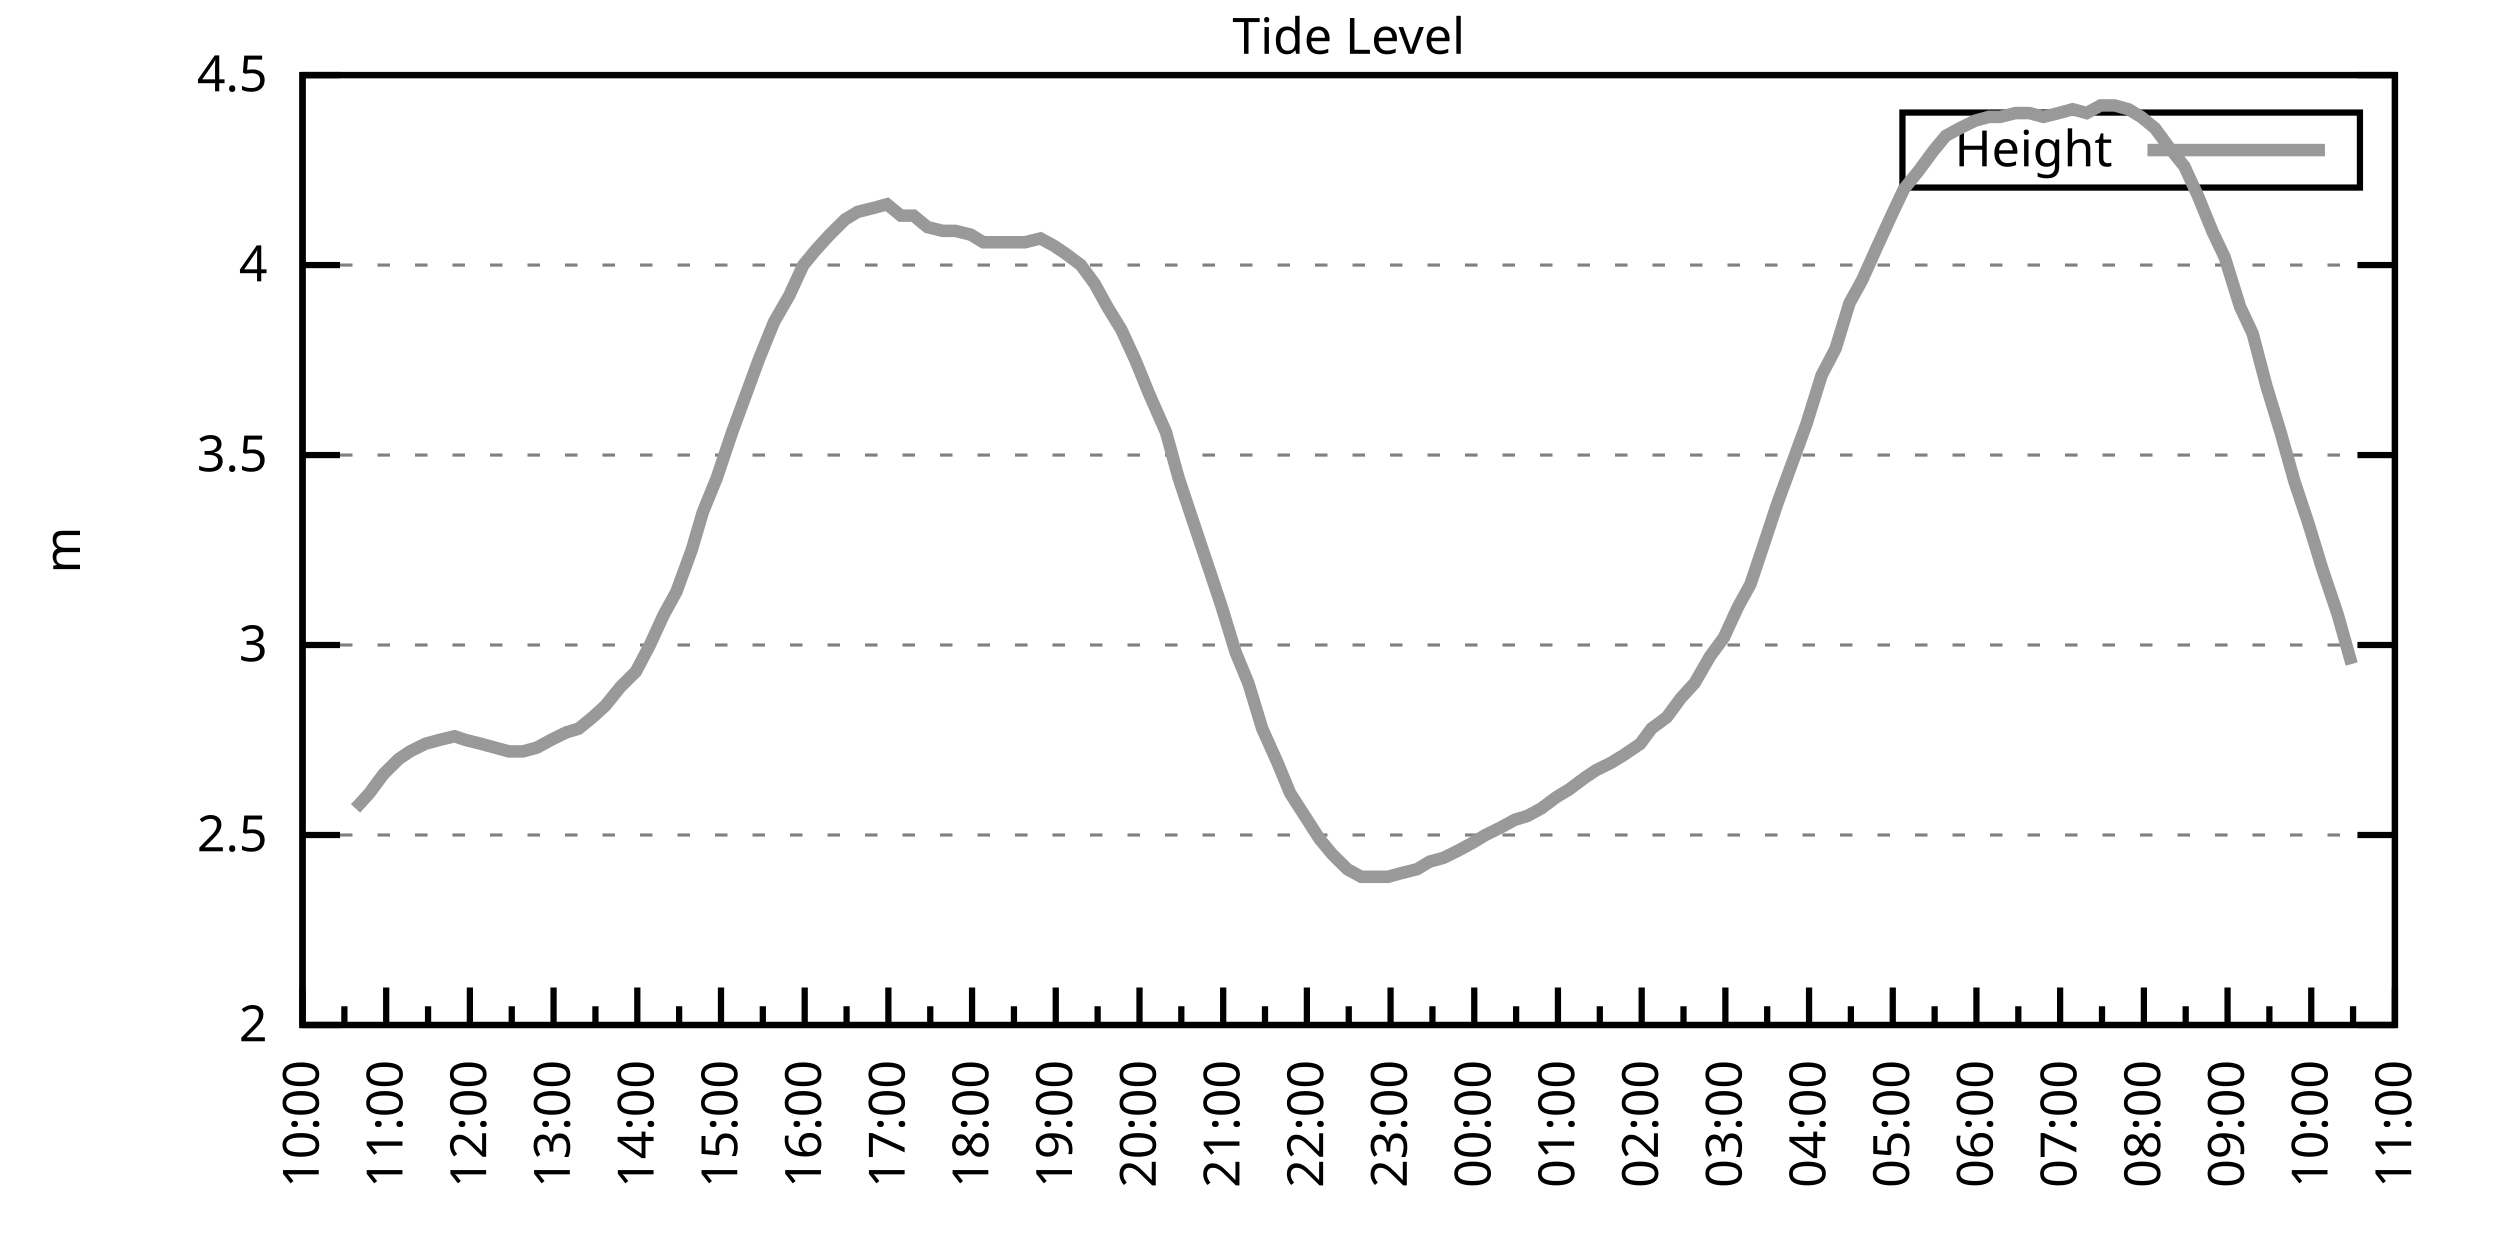
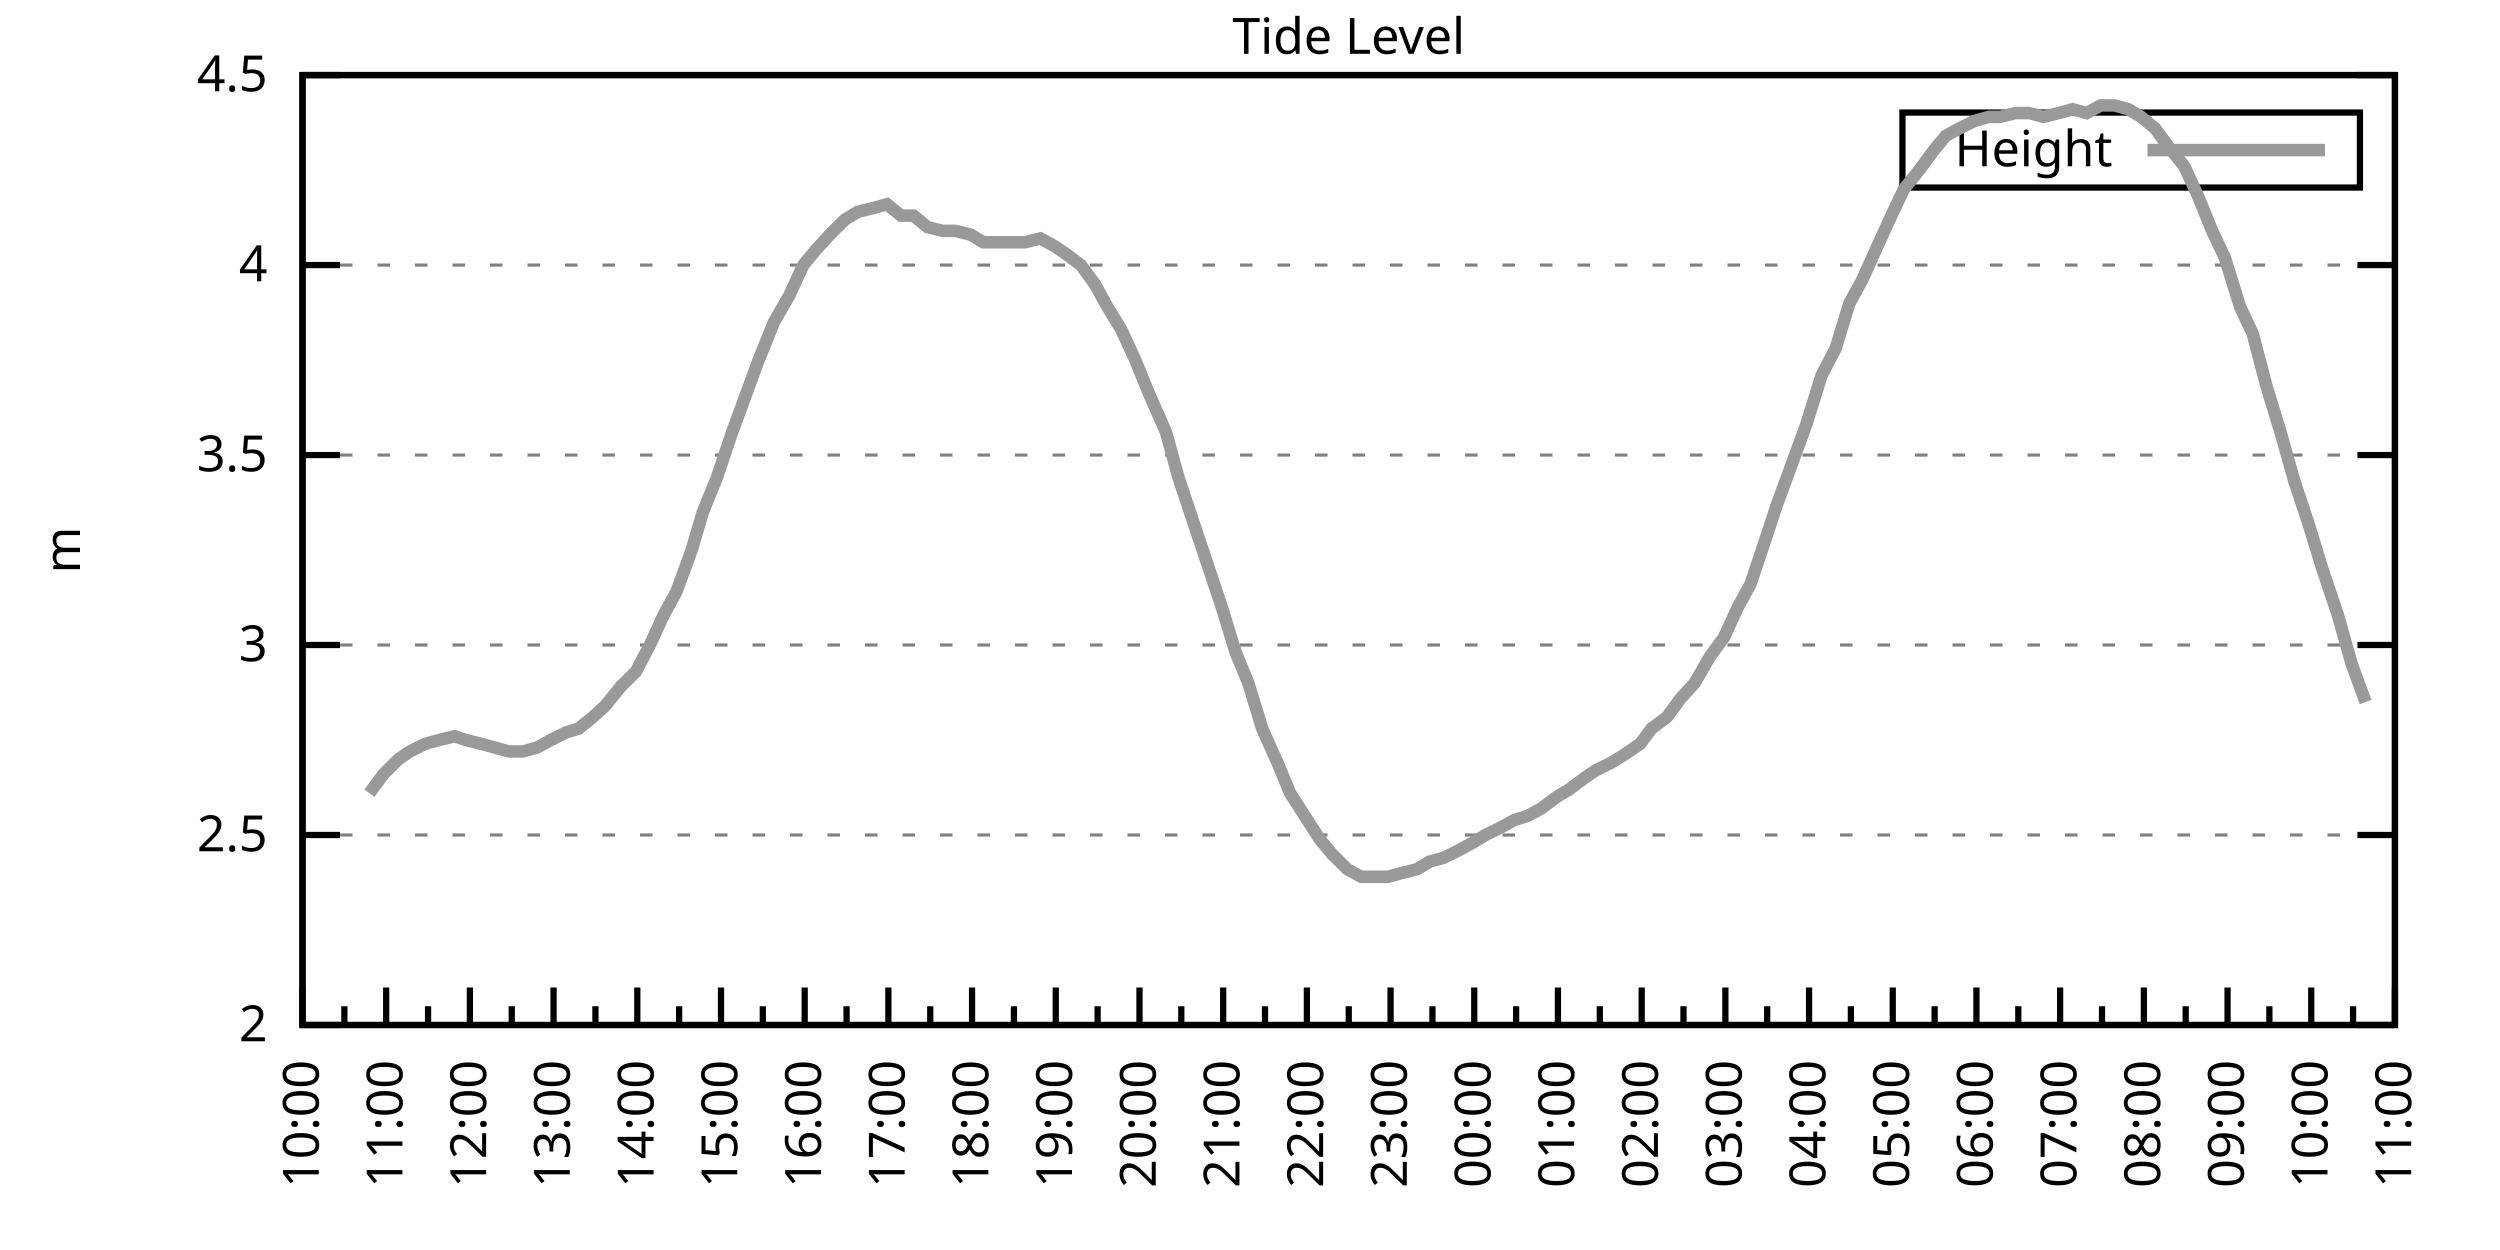
<svg xmlns="http://www.w3.org/2000/svg" xmlns:xlink="http://www.w3.org/1999/xlink" width="400" height="200" viewBox="0 0 400 200">
  <g id="gnuplot_canvas">
    <rect x="0" y="0" width="400" height="200" fill="none" />
    <defs>
      <circle id="gpDot" r="0.5" stroke-width="0.5" stroke="currentColor" />
      <path id="gpPt0" stroke-width="0.333" stroke="currentColor" d="M-1,0 h2 M0,-1 v2" />
      <path id="gpPt1" stroke-width="0.333" stroke="currentColor" d="M-1,-1 L1,1 M1,-1 L-1,1" />
      <path id="gpPt2" stroke-width="0.333" stroke="currentColor" d="M-1,0 L1,0 M0,-1 L0,1 M-1,-1 L1,1 M-1,1 L1,-1" />
      <rect id="gpPt3" stroke-width="0.333" stroke="currentColor" x="-1" y="-1" width="2" height="2" />
      <rect id="gpPt4" stroke-width="0.333" stroke="currentColor" fill="currentColor" x="-1" y="-1" width="2" height="2" />
      <circle id="gpPt5" stroke-width="0.333" stroke="currentColor" cx="0" cy="0" r="1" />
      <use xlink:href="#gpPt5" id="gpPt6" fill="currentColor" stroke="none" />
      <path id="gpPt7" stroke-width="0.333" stroke="currentColor" d="M0,-1.33 L-1.33,0.67 L1.33,0.67 z" />
      <use xlink:href="#gpPt7" id="gpPt8" fill="currentColor" stroke="none" />
      <use xlink:href="#gpPt7" id="gpPt9" stroke="currentColor" transform="rotate(180)" />
      <use xlink:href="#gpPt9" id="gpPt10" fill="currentColor" stroke="none" />
      <use xlink:href="#gpPt3" id="gpPt11" stroke="currentColor" transform="rotate(45)" />
      <use xlink:href="#gpPt11" id="gpPt12" fill="currentColor" stroke="none" />
      <path id="gpPt13" stroke-width="0.333" stroke="currentColor" d="M0,1.330 L1.265,0.411 L0.782,-1.067 L-0.782,-1.076 L-1.265,0.411 z" />
      <use xlink:href="#gpPt13" id="gpPt14" fill="currentColor" stroke="none" />
      <filter id="textbox" filterUnits="objectBoundingBox" x="0" y="0" height="1" width="1">
        <feFlood flood-color="white" flood-opacity="1" result="bgnd" />
        <feComposite in="SourceGraphic" in2="bgnd" operator="atop" />
      </filter>
      <filter id="greybox" filterUnits="objectBoundingBox" x="0" y="0" height="1" width="1">
        <feFlood flood-color="lightgrey" flood-opacity="1" result="grey" />
        <feComposite in="SourceGraphic" in2="grey" operator="atop" />
      </filter>
    </defs>
    <g fill="none" color="white" stroke="currentColor" stroke-width="1.00" stroke-linecap="butt" stroke-linejoin="miter">
</g>
    <g fill="none" color="black" stroke="currentColor" stroke-width="1.00" stroke-linecap="butt" stroke-linejoin="miter">
      <g stroke="none" shape-rendering="crispEdges">
        <polygon fill="rgb(255, 255, 255)" points="48.40,164.00 383.18,164.00 383.18,12.02 48.40,12.02 " />
      </g>
    </g>
    <g fill="none" color="black" stroke="currentColor" stroke-width="1.00" stroke-linecap="butt" stroke-linejoin="miter">
</g>
    <g fill="none" color="black" stroke="black" stroke-width="0.50" stroke-linecap="butt" stroke-linejoin="miter">
</g>
    <g fill="none" color="gray" stroke="currentColor" stroke-width="0.50" stroke-linecap="butt" stroke-linejoin="miter">
      <path stroke="gray" stroke-dasharray="2,4" class="gridline" d="M48.40,164.00 L383.19,164.00  " />
    </g>
    <g fill="none" color="gray" stroke="gray" stroke-width="1.00" stroke-linecap="butt" stroke-linejoin="miter">
</g>
    <g fill="none" color="black" stroke="currentColor" stroke-width="1.00" stroke-linecap="butt" stroke-linejoin="miter">
      <path stroke="black" d="M48.40,164.00 L54.40,164.00 M383.19,164.00 L377.19,164.00  " />
      <g transform="translate(42.80,166.60)" stroke="none" fill="black" font-family="Sans" font-size="8.00" text-anchor="end">
        <text>
          <tspan font-family="Sans"> 2</tspan>
        </text>
      </g>
    </g>
    <g fill="none" color="black" stroke="currentColor" stroke-width="1.00" stroke-linecap="butt" stroke-linejoin="miter">
</g>
    <g fill="none" color="black" stroke="black" stroke-width="0.50" stroke-linecap="butt" stroke-linejoin="miter">
</g>
    <g fill="none" color="gray" stroke="currentColor" stroke-width="0.50" stroke-linecap="butt" stroke-linejoin="miter">
      <path stroke="gray" stroke-dasharray="2,4" class="gridline" d="M48.40,133.60 L383.19,133.60  " />
    </g>
    <g fill="none" color="gray" stroke="gray" stroke-width="1.00" stroke-linecap="butt" stroke-linejoin="miter">
</g>
    <g fill="none" color="black" stroke="currentColor" stroke-width="1.00" stroke-linecap="butt" stroke-linejoin="miter">
      <path stroke="black" d="M48.40,133.60 L54.40,133.60 M383.19,133.60 L377.19,133.60  " />
      <g transform="translate(42.80,136.20)" stroke="none" fill="black" font-family="Sans" font-size="8.00" text-anchor="end">
        <text>
          <tspan font-family="Sans"> 2.5</tspan>
        </text>
      </g>
    </g>
    <g fill="none" color="black" stroke="currentColor" stroke-width="1.00" stroke-linecap="butt" stroke-linejoin="miter">
</g>
    <g fill="none" color="black" stroke="black" stroke-width="0.50" stroke-linecap="butt" stroke-linejoin="miter">
</g>
    <g fill="none" color="gray" stroke="currentColor" stroke-width="0.50" stroke-linecap="butt" stroke-linejoin="miter">
      <path stroke="gray" stroke-dasharray="2,4" class="gridline" d="M48.40,103.20 L383.19,103.20  " />
    </g>
    <g fill="none" color="gray" stroke="gray" stroke-width="1.00" stroke-linecap="butt" stroke-linejoin="miter">
</g>
    <g fill="none" color="black" stroke="currentColor" stroke-width="1.00" stroke-linecap="butt" stroke-linejoin="miter">
      <path stroke="black" d="M48.40,103.20 L54.40,103.20 M383.19,103.20 L377.19,103.20  " />
      <g transform="translate(42.80,105.80)" stroke="none" fill="black" font-family="Sans" font-size="8.00" text-anchor="end">
        <text>
          <tspan font-family="Sans"> 3</tspan>
        </text>
      </g>
    </g>
    <g fill="none" color="black" stroke="currentColor" stroke-width="1.00" stroke-linecap="butt" stroke-linejoin="miter">
</g>
    <g fill="none" color="black" stroke="black" stroke-width="0.50" stroke-linecap="butt" stroke-linejoin="miter">
</g>
    <g fill="none" color="gray" stroke="currentColor" stroke-width="0.50" stroke-linecap="butt" stroke-linejoin="miter">
      <path stroke="gray" stroke-dasharray="2,4" class="gridline" d="M48.40,72.81 L383.19,72.81  " />
    </g>
    <g fill="none" color="gray" stroke="gray" stroke-width="1.00" stroke-linecap="butt" stroke-linejoin="miter">
</g>
    <g fill="none" color="black" stroke="currentColor" stroke-width="1.00" stroke-linecap="butt" stroke-linejoin="miter">
      <path stroke="black" d="M48.40,72.81 L54.40,72.81 M383.19,72.81 L377.19,72.81  " />
      <g transform="translate(42.80,75.41)" stroke="none" fill="black" font-family="Sans" font-size="8.00" text-anchor="end">
        <text>
          <tspan font-family="Sans"> 3.5</tspan>
        </text>
      </g>
    </g>
    <g fill="none" color="black" stroke="currentColor" stroke-width="1.00" stroke-linecap="butt" stroke-linejoin="miter">
</g>
    <g fill="none" color="black" stroke="black" stroke-width="0.50" stroke-linecap="butt" stroke-linejoin="miter">
</g>
    <g fill="none" color="gray" stroke="currentColor" stroke-width="0.50" stroke-linecap="butt" stroke-linejoin="miter">
      <path stroke="gray" stroke-dasharray="2,4" class="gridline" d="M48.40,42.41 L383.19,42.41  " />
    </g>
    <g fill="none" color="gray" stroke="gray" stroke-width="1.00" stroke-linecap="butt" stroke-linejoin="miter">
</g>
    <g fill="none" color="black" stroke="currentColor" stroke-width="1.00" stroke-linecap="butt" stroke-linejoin="miter">
      <path stroke="black" d="M48.40,42.41 L54.40,42.41 M383.19,42.41 L377.19,42.41  " />
      <g transform="translate(42.80,45.01)" stroke="none" fill="black" font-family="Sans" font-size="8.00" text-anchor="end">
        <text>
          <tspan font-family="Sans"> 4</tspan>
        </text>
      </g>
    </g>
    <g fill="none" color="black" stroke="currentColor" stroke-width="1.00" stroke-linecap="butt" stroke-linejoin="miter">
</g>
    <g fill="none" color="black" stroke="black" stroke-width="0.50" stroke-linecap="butt" stroke-linejoin="miter">
</g>
    <g fill="none" color="gray" stroke="currentColor" stroke-width="0.50" stroke-linecap="butt" stroke-linejoin="miter">
      <path stroke="gray" stroke-dasharray="2,4" class="gridline" d="M48.40,12.01 L383.19,12.01  " />
    </g>
    <g fill="none" color="gray" stroke="gray" stroke-width="1.00" stroke-linecap="butt" stroke-linejoin="miter">
</g>
    <g fill="none" color="black" stroke="currentColor" stroke-width="1.00" stroke-linecap="butt" stroke-linejoin="miter">
      <path stroke="black" d="M48.40,12.01 L54.40,12.01 M383.19,12.01 L377.19,12.01  " />
      <g transform="translate(42.80,14.61)" stroke="none" fill="black" font-family="Sans" font-size="8.00" text-anchor="end">
        <text>
          <tspan font-family="Sans"> 4.5</tspan>
        </text>
      </g>
    </g>
    <g fill="none" color="black" stroke="currentColor" stroke-width="1.00" stroke-linecap="butt" stroke-linejoin="miter">
      <path stroke="black" d="M48.40,164.00 L48.40,158.00  " />
      <g transform="translate(51.00,169.60) rotate(270)" stroke="none" fill="black" font-family="Sans" font-size="8.00" text-anchor="end">
        <text>
          <tspan font-family="Sans">10:00</tspan>
        </text>
      </g>
    </g>
    <g fill="none" color="black" stroke="currentColor" stroke-width="1.00" stroke-linecap="butt" stroke-linejoin="miter">
      <path stroke="black" d="M55.10,164.00 L55.10,161.00 M61.79,164.00 L61.79,158.00  " />
      <g transform="translate(64.39,169.60) rotate(270)" stroke="none" fill="black" font-family="Sans" font-size="8.00" text-anchor="end">
        <text>
          <tspan font-family="Sans">11:00</tspan>
        </text>
      </g>
    </g>
    <g fill="none" color="black" stroke="currentColor" stroke-width="1.00" stroke-linecap="butt" stroke-linejoin="miter">
      <path stroke="black" d="M68.49,164.00 L68.49,161.00 M75.18,164.00 L75.18,158.00  " />
      <g transform="translate(77.78,169.60) rotate(270)" stroke="none" fill="black" font-family="Sans" font-size="8.00" text-anchor="end">
        <text>
          <tspan font-family="Sans">12:00</tspan>
        </text>
      </g>
    </g>
    <g fill="none" color="black" stroke="currentColor" stroke-width="1.00" stroke-linecap="butt" stroke-linejoin="miter">
      <path stroke="black" d="M81.88,164.00 L81.88,161.00 M88.57,164.00 L88.57,158.00  " />
      <g transform="translate(91.17,169.60) rotate(270)" stroke="none" fill="black" font-family="Sans" font-size="8.00" text-anchor="end">
        <text>
          <tspan font-family="Sans">13:00</tspan>
        </text>
      </g>
    </g>
    <g fill="none" color="black" stroke="currentColor" stroke-width="1.00" stroke-linecap="butt" stroke-linejoin="miter">
      <path stroke="black" d="M95.27,164.00 L95.27,161.00 M101.97,164.00 L101.97,158.00  " />
      <g transform="translate(104.57,169.60) rotate(270)" stroke="none" fill="black" font-family="Sans" font-size="8.00" text-anchor="end">
        <text>
          <tspan font-family="Sans">14:00</tspan>
        </text>
      </g>
    </g>
    <g fill="none" color="black" stroke="currentColor" stroke-width="1.00" stroke-linecap="butt" stroke-linejoin="miter">
      <path stroke="black" d="M108.66,164.00 L108.66,161.00 M115.36,164.00 L115.36,158.00  " />
      <g transform="translate(117.96,169.60) rotate(270)" stroke="none" fill="black" font-family="Sans" font-size="8.00" text-anchor="end">
        <text>
          <tspan font-family="Sans">15:00</tspan>
        </text>
      </g>
    </g>
    <g fill="none" color="black" stroke="currentColor" stroke-width="1.00" stroke-linecap="butt" stroke-linejoin="miter">
      <path stroke="black" d="M122.05,164.00 L122.05,161.00 M128.75,164.00 L128.75,158.00  " />
      <g transform="translate(131.35,169.60) rotate(270)" stroke="none" fill="black" font-family="Sans" font-size="8.00" text-anchor="end">
        <text>
          <tspan font-family="Sans">16:00</tspan>
        </text>
      </g>
    </g>
    <g fill="none" color="black" stroke="currentColor" stroke-width="1.00" stroke-linecap="butt" stroke-linejoin="miter">
      <path stroke="black" d="M135.45,164.00 L135.45,161.00 M142.14,164.00 L142.14,158.00  " />
      <g transform="translate(144.74,169.60) rotate(270)" stroke="none" fill="black" font-family="Sans" font-size="8.00" text-anchor="end">
        <text>
          <tspan font-family="Sans">17:00</tspan>
        </text>
      </g>
    </g>
    <g fill="none" color="black" stroke="currentColor" stroke-width="1.00" stroke-linecap="butt" stroke-linejoin="miter">
      <path stroke="black" d="M148.84,164.00 L148.84,161.00 M155.53,164.00 L155.53,158.00  " />
      <g transform="translate(158.13,169.60) rotate(270)" stroke="none" fill="black" font-family="Sans" font-size="8.00" text-anchor="end">
        <text>
          <tspan font-family="Sans">18:00</tspan>
        </text>
      </g>
    </g>
    <g fill="none" color="black" stroke="currentColor" stroke-width="1.00" stroke-linecap="butt" stroke-linejoin="miter">
      <path stroke="black" d="M162.23,164.00 L162.23,161.00 M168.92,164.00 L168.92,158.00  " />
      <g transform="translate(171.52,169.60) rotate(270)" stroke="none" fill="black" font-family="Sans" font-size="8.00" text-anchor="end">
        <text>
          <tspan font-family="Sans">19:00</tspan>
        </text>
      </g>
    </g>
    <g fill="none" color="black" stroke="currentColor" stroke-width="1.00" stroke-linecap="butt" stroke-linejoin="miter">
      <path stroke="black" d="M175.62,164.00 L175.62,161.00 M182.32,164.00 L182.32,158.00  " />
      <g transform="translate(184.92,169.60) rotate(270)" stroke="none" fill="black" font-family="Sans" font-size="8.00" text-anchor="end">
        <text>
          <tspan font-family="Sans">20:00</tspan>
        </text>
      </g>
    </g>
    <g fill="none" color="black" stroke="currentColor" stroke-width="1.00" stroke-linecap="butt" stroke-linejoin="miter">
      <path stroke="black" d="M189.01,164.00 L189.01,161.00 M195.71,164.00 L195.71,158.00  " />
      <g transform="translate(198.31,169.60) rotate(270)" stroke="none" fill="black" font-family="Sans" font-size="8.00" text-anchor="end">
        <text>
          <tspan font-family="Sans">21:00</tspan>
        </text>
      </g>
    </g>
    <g fill="none" color="black" stroke="currentColor" stroke-width="1.00" stroke-linecap="butt" stroke-linejoin="miter">
      <path stroke="black" d="M202.40,164.00 L202.40,161.00 M209.10,164.00 L209.10,158.00  " />
      <g transform="translate(211.70,169.60) rotate(270)" stroke="none" fill="black" font-family="Sans" font-size="8.00" text-anchor="end">
        <text>
          <tspan font-family="Sans">22:00</tspan>
        </text>
      </g>
    </g>
    <g fill="none" color="black" stroke="currentColor" stroke-width="1.00" stroke-linecap="butt" stroke-linejoin="miter">
      <path stroke="black" d="M215.80,164.00 L215.80,161.00 M222.49,164.00 L222.49,158.00  " />
      <g transform="translate(225.09,169.60) rotate(270)" stroke="none" fill="black" font-family="Sans" font-size="8.00" text-anchor="end">
        <text>
          <tspan font-family="Sans">23:00</tspan>
        </text>
      </g>
    </g>
    <g fill="none" color="black" stroke="currentColor" stroke-width="1.00" stroke-linecap="butt" stroke-linejoin="miter">
      <path stroke="black" d="M229.19,164.00 L229.19,161.00 M235.88,164.00 L235.88,158.00  " />
      <g transform="translate(238.48,169.60) rotate(270)" stroke="none" fill="black" font-family="Sans" font-size="8.00" text-anchor="end">
        <text>
          <tspan font-family="Sans">00:00</tspan>
        </text>
      </g>
    </g>
    <g fill="none" color="black" stroke="currentColor" stroke-width="1.00" stroke-linecap="butt" stroke-linejoin="miter">
      <path stroke="black" d="M242.58,164.00 L242.58,161.00 M249.27,164.00 L249.27,158.00  " />
      <g transform="translate(251.87,169.60) rotate(270)" stroke="none" fill="black" font-family="Sans" font-size="8.00" text-anchor="end">
        <text>
          <tspan font-family="Sans">01:00</tspan>
        </text>
      </g>
    </g>
    <g fill="none" color="black" stroke="currentColor" stroke-width="1.00" stroke-linecap="butt" stroke-linejoin="miter">
      <path stroke="black" d="M255.97,164.00 L255.97,161.00 M262.67,164.00 L262.67,158.00  " />
      <g transform="translate(265.27,169.60) rotate(270)" stroke="none" fill="black" font-family="Sans" font-size="8.00" text-anchor="end">
        <text>
          <tspan font-family="Sans">02:00</tspan>
        </text>
      </g>
    </g>
    <g fill="none" color="black" stroke="currentColor" stroke-width="1.00" stroke-linecap="butt" stroke-linejoin="miter">
      <path stroke="black" d="M269.36,164.00 L269.36,161.00 M276.06,164.00 L276.06,158.00  " />
      <g transform="translate(278.66,169.60) rotate(270)" stroke="none" fill="black" font-family="Sans" font-size="8.00" text-anchor="end">
        <text>
          <tspan font-family="Sans">03:00</tspan>
        </text>
      </g>
    </g>
    <g fill="none" color="black" stroke="currentColor" stroke-width="1.00" stroke-linecap="butt" stroke-linejoin="miter">
      <path stroke="black" d="M282.75,164.00 L282.75,161.00 M289.45,164.00 L289.45,158.00  " />
      <g transform="translate(292.05,169.60) rotate(270)" stroke="none" fill="black" font-family="Sans" font-size="8.00" text-anchor="end">
        <text>
          <tspan font-family="Sans">04:00</tspan>
        </text>
      </g>
    </g>
    <g fill="none" color="black" stroke="currentColor" stroke-width="1.00" stroke-linecap="butt" stroke-linejoin="miter">
      <path stroke="black" d="M296.14,164.00 L296.14,161.00 M302.84,164.00 L302.84,158.00  " />
      <g transform="translate(305.44,169.60) rotate(270)" stroke="none" fill="black" font-family="Sans" font-size="8.00" text-anchor="end">
        <text>
          <tspan font-family="Sans">05:00</tspan>
        </text>
      </g>
    </g>
    <g fill="none" color="black" stroke="currentColor" stroke-width="1.00" stroke-linecap="butt" stroke-linejoin="miter">
      <path stroke="black" d="M309.54,164.00 L309.54,161.00 M316.23,164.00 L316.23,158.00  " />
      <g transform="translate(318.83,169.60) rotate(270)" stroke="none" fill="black" font-family="Sans" font-size="8.00" text-anchor="end">
        <text>
          <tspan font-family="Sans">06:00</tspan>
        </text>
      </g>
    </g>
    <g fill="none" color="black" stroke="currentColor" stroke-width="1.00" stroke-linecap="butt" stroke-linejoin="miter">
      <path stroke="black" d="M322.93,164.00 L322.93,161.00 M329.62,164.00 L329.62,158.00  " />
      <g transform="translate(332.22,169.60) rotate(270)" stroke="none" fill="black" font-family="Sans" font-size="8.00" text-anchor="end">
        <text>
          <tspan font-family="Sans">07:00</tspan>
        </text>
      </g>
    </g>
    <g fill="none" color="black" stroke="currentColor" stroke-width="1.00" stroke-linecap="butt" stroke-linejoin="miter">
      <path stroke="black" d="M336.32,164.00 L336.32,161.00 M343.02,164.00 L343.02,158.00  " />
      <g transform="translate(345.62,169.60) rotate(270)" stroke="none" fill="black" font-family="Sans" font-size="8.00" text-anchor="end">
        <text>
          <tspan font-family="Sans">08:00</tspan>
        </text>
      </g>
    </g>
    <g fill="none" color="black" stroke="currentColor" stroke-width="1.00" stroke-linecap="butt" stroke-linejoin="miter">
      <path stroke="black" d="M349.71,164.00 L349.71,161.00 M356.41,164.00 L356.41,158.00  " />
      <g transform="translate(359.01,169.60) rotate(270)" stroke="none" fill="black" font-family="Sans" font-size="8.00" text-anchor="end">
        <text>
          <tspan font-family="Sans">09:00</tspan>
        </text>
      </g>
    </g>
    <g fill="none" color="black" stroke="currentColor" stroke-width="1.00" stroke-linecap="butt" stroke-linejoin="miter">
      <path stroke="black" d="M363.10,164.00 L363.10,161.00 M369.80,164.00 L369.80,158.00  " />
      <g transform="translate(372.40,169.60) rotate(270)" stroke="none" fill="black" font-family="Sans" font-size="8.00" text-anchor="end">
        <text>
          <tspan font-family="Sans">10:00</tspan>
        </text>
      </g>
    </g>
    <g fill="none" color="black" stroke="currentColor" stroke-width="1.00" stroke-linecap="butt" stroke-linejoin="miter">
      <path stroke="black" d="M376.49,164.00 L376.49,161.00 M383.19,164.00 L383.19,158.00  " />
      <g transform="translate(385.79,169.60) rotate(270)" stroke="none" fill="black" font-family="Sans" font-size="8.00" text-anchor="end">
        <text>
          <tspan font-family="Sans">11:00</tspan>
        </text>
      </g>
    </g>
    <g fill="none" color="black" stroke="currentColor" stroke-width="1.00" stroke-linecap="butt" stroke-linejoin="miter">
</g>
    <g fill="none" color="black" stroke="currentColor" stroke-width="1.00" stroke-linecap="butt" stroke-linejoin="miter">
      <path stroke="black" d="M48.40,12.01 L48.40,164.00 L383.19,164.00 L383.19,12.01 L48.40,12.01 Z  " />
    </g>
    <g fill="none" color="black" stroke="currentColor" stroke-width="1.00" stroke-linecap="butt" stroke-linejoin="miter">
      <g transform="translate(12.80,88.01) rotate(270)" stroke="none" fill="black" font-family="Sans" font-size="8.00" text-anchor="middle">
        <text>
          <tspan font-family="Sans">m</tspan>
        </text>
      </g>
    </g>
    <g fill="none" color="black" stroke="currentColor" stroke-width="1.00" stroke-linecap="butt" stroke-linejoin="miter">
</g>
    <g fill="none" color="black" stroke="currentColor" stroke-width="1.00" stroke-linecap="butt" stroke-linejoin="miter">
      <path stroke="black" d="M304.39,30.01 L304.39,18.01 L377.59,18.01 L377.59,30.01 L304.39,30.01 Z  " />
    </g>
    <g id="Tide_level_plot_1">
      <g fill="none" color="white" stroke="black" stroke-width="2.00" stroke-linecap="butt" stroke-linejoin="miter">
</g>
      <g fill="none" color="black" stroke="currentColor" stroke-width="2.00" stroke-linecap="butt" stroke-linejoin="miter">
        <g transform="translate(337.99,26.61)" stroke="none" fill="black" font-family="Sans" font-size="8.00" text-anchor="end">
          <text>
            <tspan font-family="Sans">Height</tspan>
          </text>
        </g>
      </g>
      <g fill="none" color="black" stroke="currentColor" stroke-width="2.00" stroke-linecap="butt" stroke-linejoin="miter">
-         <path stroke="rgb(153, 153, 153)" d="M343.59,24.01 L371.99,24.01 M56.88,129.35 L59.11,126.91 L61.35,123.87 L63.80,121.44 L65.59,120.23 L68.04,119.01   L70.27,118.40 L72.73,117.80 L74.51,118.40 L76.97,119.01 L79.20,119.62 L81.43,120.23 L83.66,120.23 L85.90,119.62   L88.13,118.40 L90.58,117.19 L92.59,116.58 L94.82,114.76 L96.83,112.93 L99.29,109.89 L101.74,107.46 L103.98,103.20   L106.21,98.34 L108.22,94.69 L110.67,88.00 L112.46,81.93 L114.69,76.45 L117.14,69.16 L119.60,62.47 L121.38,57.61   L123.84,51.53 L126.29,47.27 L128.53,42.41 L130.54,39.98 L132.77,37.54 L135.22,35.11 L137.23,33.90 L139.69,33.29   L141.92,32.68 L144.15,34.50 L146.16,34.50 L148.39,36.33 L150.85,36.94 L152.85,36.94 L155.31,37.54 L157.32,38.76   L159.55,38.76 L161.78,38.76 L164.01,38.76 L166.47,38.15 L168.70,39.37 L170.49,40.58 L172.94,42.41 L175.17,45.45   L177.18,49.10 L179.41,52.74 L181.65,57.61 L183.88,63.08 L186.56,69.16 L188.57,76.45 L190.80,83.14 L193.25,90.44   L195.48,97.12 L197.72,104.42 L199.73,109.28 L201.96,116.58 L204.41,122.05 L206.42,126.91 L211.11,134.21 L213.12,136.64   L215.57,139.07 L217.80,140.29 L220.04,140.29 L222.04,140.29 L224.28,139.68 L226.73,139.07 L228.74,137.86 L230.97,137.25   L233.43,136.03 L235.66,134.82 L237.67,133.60 L240.12,132.39 L242.36,131.17 L244.36,130.56 L246.60,129.35 L249.05,127.52   L251.06,126.31 L253.51,124.48 L255.30,123.27 L257.76,122.05 L259.76,120.83 L262.44,119.01 L264.23,116.58 L266.68,114.76   L268.92,111.72 L271.15,109.28 L273.60,105.03 L275.83,101.99 L278.07,97.12 L280.07,93.48 L282.31,86.79 L284.32,80.71   L286.55,74.63 L289.00,67.94 L291.46,60.04 L293.69,55.78 L295.92,48.49 L297.93,44.84 L300.39,39.37 L302.62,34.50   L304.63,30.25 L307.08,27.21 L309.31,24.17 L311.32,21.74 L313.55,20.52 L316.01,19.31 L318.24,18.70 L320.03,18.70   L322.48,18.09 L324.71,18.09 L326.95,18.70 L329.40,18.09 L331.63,17.48 L333.86,18.09 L336.10,16.87 L338.33,16.87   L340.56,17.48 L342.57,18.70 L344.80,20.52 L347.03,23.56 L349.49,26.60 L351.72,31.46 L353.95,36.94 L355.96,41.19   L358.42,49.10 L360.42,53.35 L362.66,61.86 L364.89,69.16 L367.12,77.06 L369.35,83.75 L371.58,91.04 L374.04,98.34   L376.27,106.24  " />
+         <path stroke="rgb(153, 153, 153)" d="M343.59,24.01 L371.99,24.01 M59.11,126.91 L61.35,123.87 L63.80,121.44 L65.59,120.23 L68.04,119.01 L70.27,118.40   L72.73,117.80 L74.51,118.40 L76.97,119.01 L79.20,119.62 L81.43,120.23 L83.66,120.23 L85.90,119.62 L88.13,118.40   L90.58,117.19 L92.59,116.58 L94.82,114.76 L96.83,112.93 L99.29,109.89 L101.74,107.46 L103.98,103.20 L106.21,98.34   L108.22,94.69 L110.67,88.00 L112.46,81.93 L114.69,76.45 L117.14,69.16 L119.60,62.47 L121.38,57.61 L123.84,51.53   L126.29,47.27 L128.53,42.41 L130.54,39.98 L132.77,37.54 L135.22,35.11 L137.23,33.90 L139.69,33.29 L141.92,32.68   L144.15,34.50 L146.16,34.50 L148.39,36.33 L150.85,36.94 L152.85,36.94 L155.31,37.54 L157.32,38.76 L159.55,38.76   L161.78,38.76 L164.01,38.76 L166.47,38.15 L168.70,39.37 L170.49,40.58 L172.94,42.41 L175.17,45.45 L177.18,49.10   L179.41,52.74 L181.65,57.61 L183.88,63.08 L186.56,69.16 L188.57,76.45 L190.80,83.14 L193.25,90.44 L195.48,97.12   L197.72,104.42 L199.73,109.28 L201.96,116.58 L204.41,122.05 L206.42,126.91 L211.11,134.21 L213.12,136.64 L215.57,139.07   L217.80,140.29 L220.04,140.29 L222.04,140.29 L224.28,139.68 L226.73,139.07 L228.74,137.86 L230.97,137.25 L233.43,136.03   L235.66,134.82 L237.67,133.60 L240.12,132.39 L242.36,131.17 L244.36,130.56 L246.60,129.35 L249.05,127.52 L251.06,126.31   L253.51,124.48 L255.30,123.27 L257.76,122.05 L259.76,120.83 L262.44,119.01 L264.23,116.58 L266.68,114.76 L268.92,111.72   L271.15,109.28 L273.60,105.03 L275.83,101.99 L278.07,97.12 L280.07,93.48 L282.31,86.79 L284.32,80.71 L286.55,74.63   L289.00,67.94 L291.46,60.04 L293.69,55.78 L295.92,48.49 L297.93,44.84 L300.39,39.37 L302.62,34.50 L304.63,30.25   L307.08,27.21 L309.31,24.17 L311.32,21.74 L313.55,20.52 L316.01,19.31 L318.24,18.70 L320.03,18.70 L322.48,18.09   L324.71,18.09 L326.95,18.70 L329.40,18.09 L331.63,17.48 L333.86,18.09 L336.10,16.87 L338.33,16.87 L340.56,17.48   L342.57,18.70 L344.80,20.52 L347.03,23.56 L349.49,26.60 L351.72,31.46 L353.95,36.94 L355.96,41.19 L358.42,49.10   L360.42,53.35 L362.66,61.86 L364.89,69.16 L367.12,77.06 L369.35,83.75 L371.58,91.04 L374.04,98.34 L376.27,106.24   L378.50,112.32  " />
      </g>
    </g>
    <g fill="none" color="black" stroke="currentColor" stroke-width="2.00" stroke-linecap="butt" stroke-linejoin="miter">
</g>
    <g fill="none" color="black" stroke="black" stroke-width="1.00" stroke-linecap="butt" stroke-linejoin="miter">
</g>
    <g fill="none" color="black" stroke="currentColor" stroke-width="1.00" stroke-linecap="butt" stroke-linejoin="miter">
      <path stroke="black" d="M48.40,12.01 L48.40,164.00 L383.19,164.00 L383.19,12.01 L48.40,12.01 Z  " />
    </g>
    <g fill="none" color="black" stroke="currentColor" stroke-width="1.00" stroke-linecap="butt" stroke-linejoin="miter">
      <g transform="translate(215.79,8.61)" stroke="none" fill="black" font-family="Sans" font-size="8.00" text-anchor="middle">
        <text>
          <tspan font-family="Sans">Tide Level</tspan>
        </text>
      </g>
    </g>
    <g fill="none" color="black" stroke="currentColor" stroke-width="1.00" stroke-linecap="butt" stroke-linejoin="miter">
</g>
  </g>
</svg>
